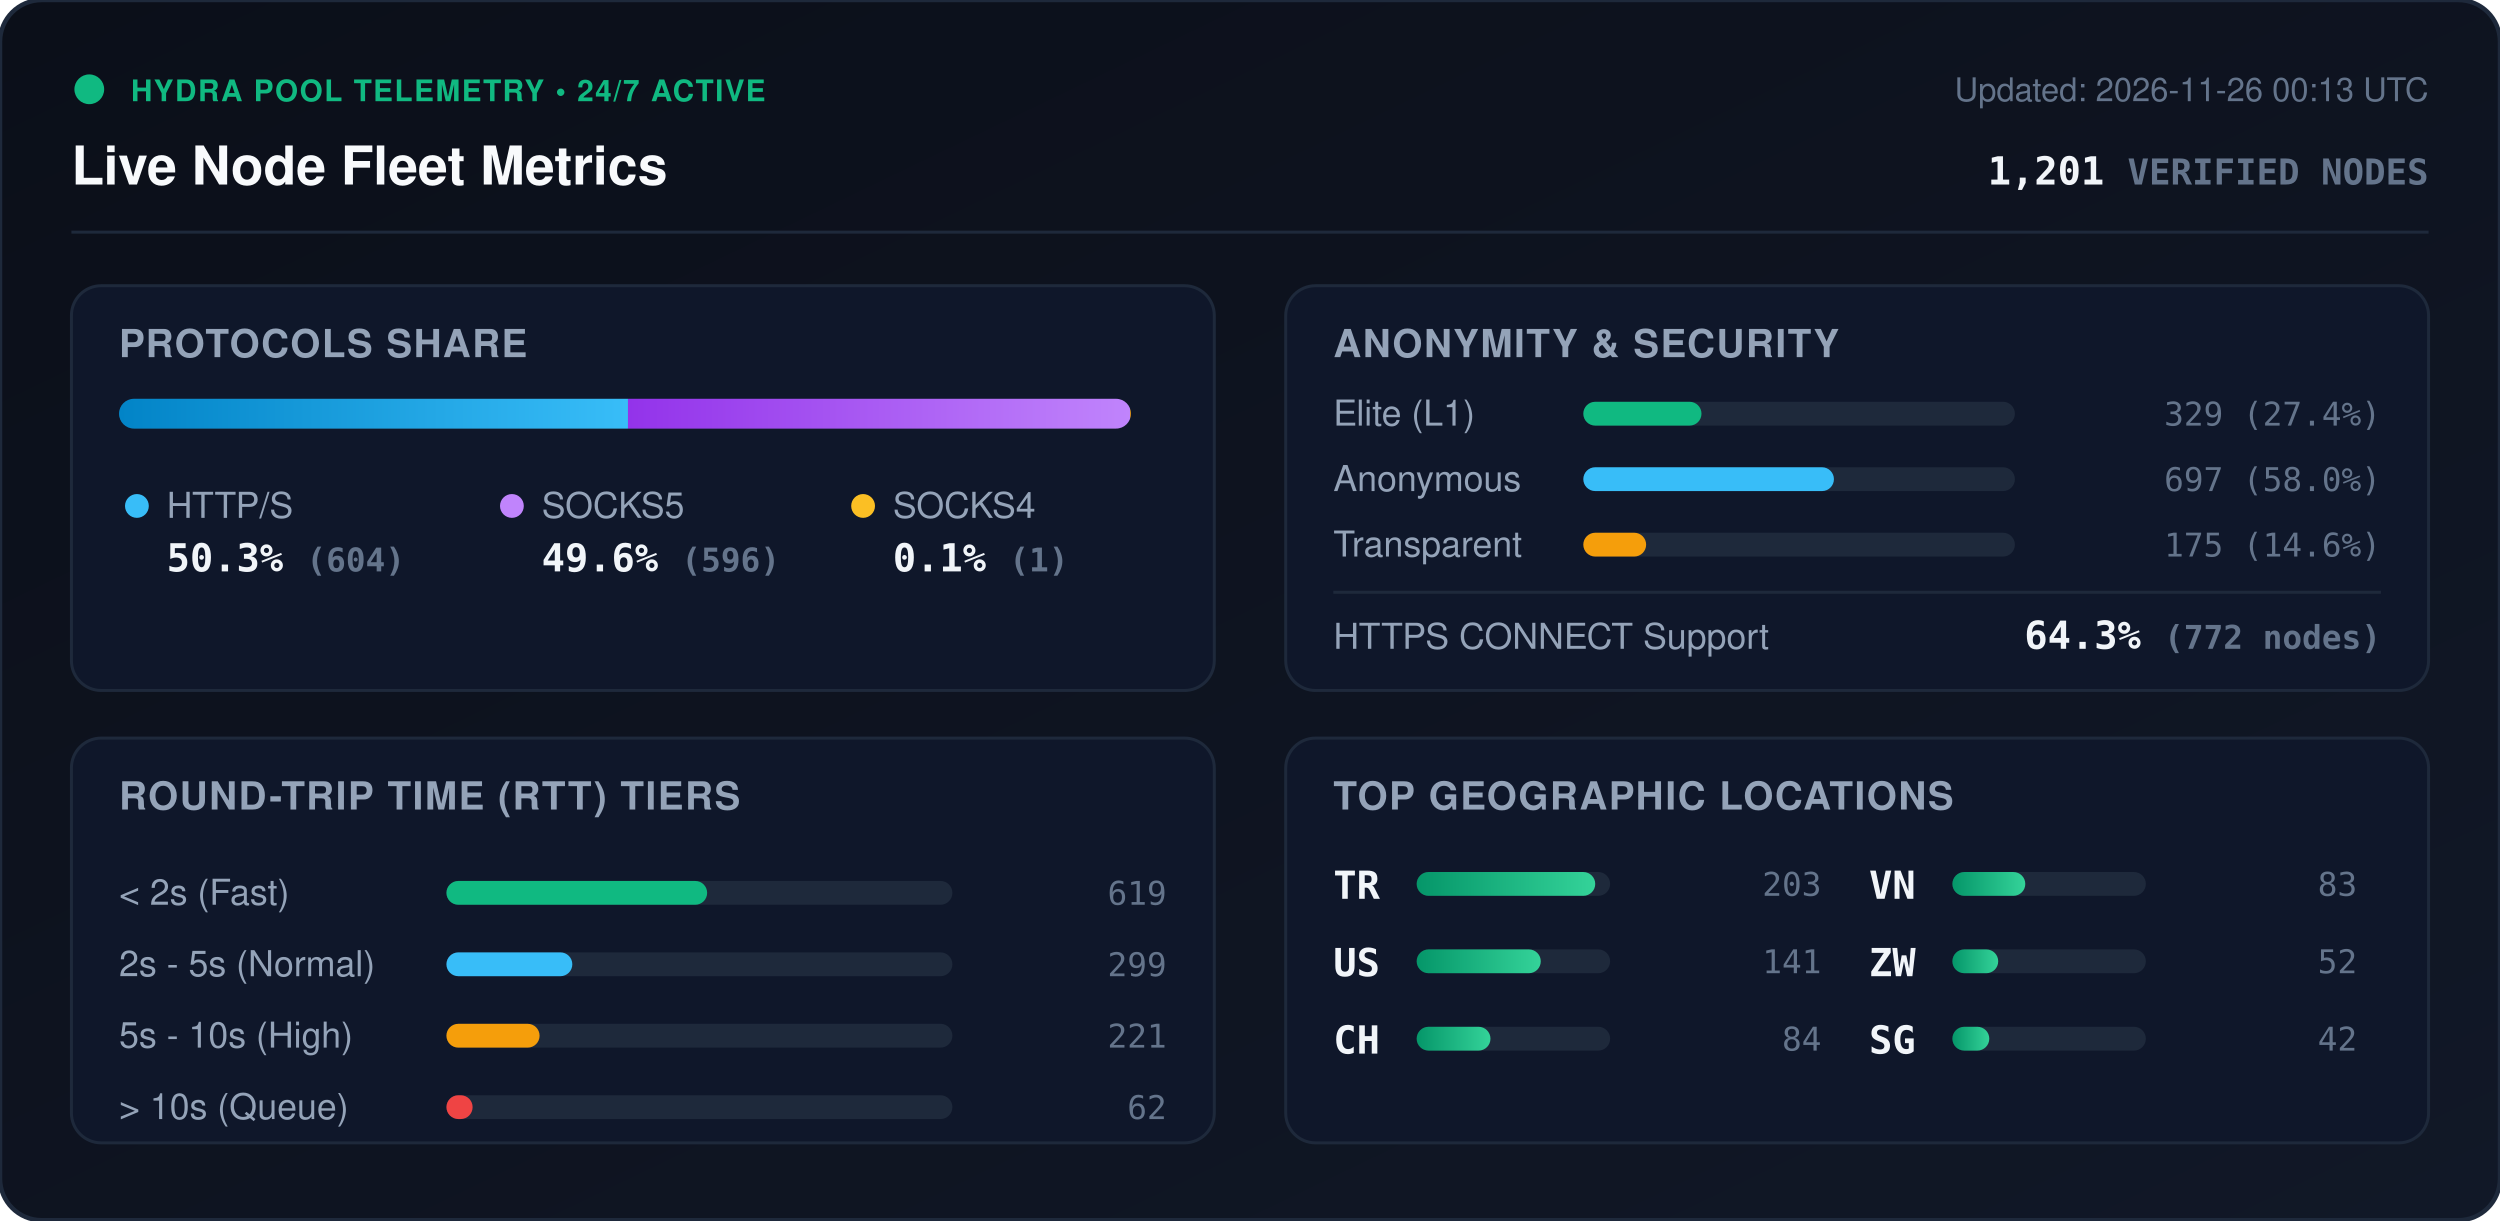
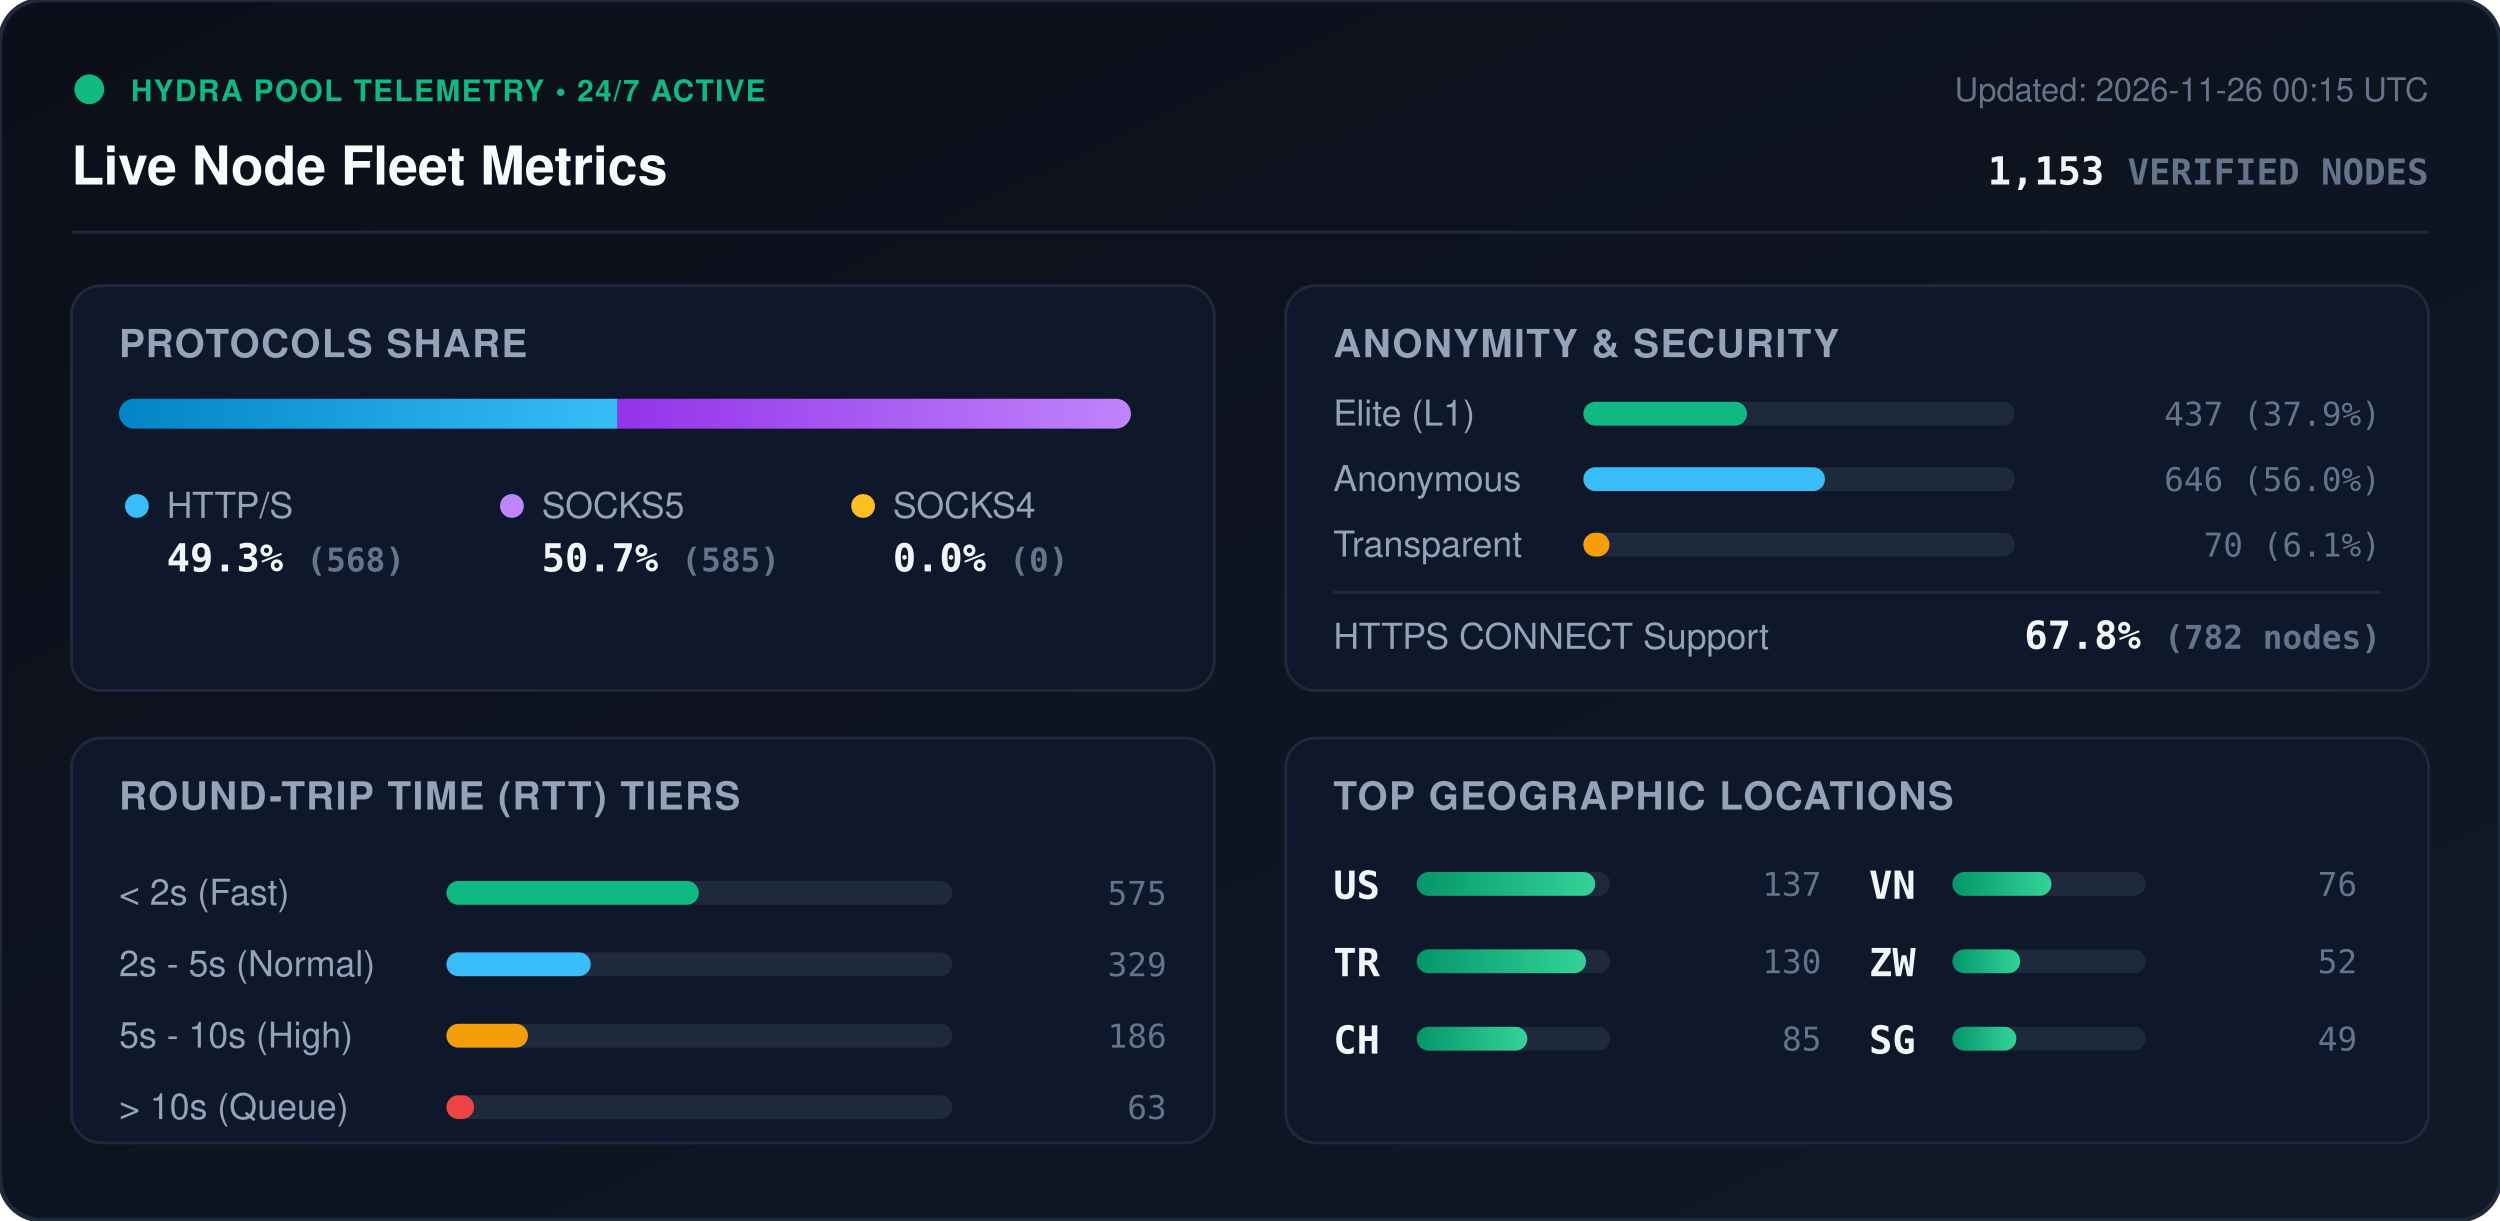
<svg xmlns="http://www.w3.org/2000/svg" viewBox="0 0 840 410" width="840" height="410" style="max-width: 100%; height: auto;">
  <defs>
    <linearGradient id="bg" x1="0%" y1="0%" x2="100%" y2="100%">
      <stop offset="0%" stop-color="#0b0f19" />
      <stop offset="100%" stop-color="#111827" />
    </linearGradient>
    <linearGradient id="bar-http" x1="0%" y1="0%" x2="100%" y2="0%">
      <stop offset="0%" stop-color="#0284c7" />
      <stop offset="100%" stop-color="#38bdf8" />
    </linearGradient>
    <linearGradient id="bar-socks5" x1="0%" y1="0%" x2="100%" y2="0%">
      <stop offset="0%" stop-color="#9333ea" />
      <stop offset="100%" stop-color="#c084fc" />
    </linearGradient>
    <linearGradient id="bar-socks4" x1="0%" y1="0%" x2="100%" y2="0%">
      <stop offset="0%" stop-color="#d97706" />
      <stop offset="100%" stop-color="#fbbf24" />
    </linearGradient>
    <linearGradient id="bar-green" x1="0%" y1="0%" x2="100%" y2="0%">
      <stop offset="0%" stop-color="#059669" />
      <stop offset="100%" stop-color="#34d399" />
    </linearGradient>
    <clipPath id="prog-track-clip">
      <rect width="340.0" height="10" rx="5" />
    </clipPath>
    <style>
      .title { font: 700 18px -apple-system, BlinkMacSystemFont, 'Segoe UI', Helvetica, Arial, sans-serif; fill: #f8fafc; }
      .sub { font: 500 11px -apple-system, BlinkMacSystemFont, 'Segoe UI', Helvetica, Arial, sans-serif; fill: #64748b; }
      .section-hdr { font: 600 13px -apple-system, BlinkMacSystemFont, 'Segoe UI', Helvetica, Arial, sans-serif; fill: #94a3b8; letter-spacing: 0.5px; }
      .metric-val { font: 700 13px -apple-system, BlinkMacSystemFont, 'Segoe UI', Helvetica, Arial, sans-serif; fill: #f1f5f9; }
      .metric-lbl { font: 500 12px -apple-system, BlinkMacSystemFont, 'Segoe UI', Helvetica, Arial, sans-serif; fill: #94a3b8; }
      .badge-txt { font: 700 10px -apple-system, BlinkMacSystemFont, 'Segoe UI', Helvetica, Arial, sans-serif; fill: #10b981; letter-spacing: 0.5px; }
      .mono { font-family: ui-monospace, SFMono-Regular, Menlo, Monaco, Consolas, monospace; }
      .pulse { animation: beacon 2s infinite ease-in-out; }
      @keyframes beacon { 0%, 100% { opacity: 1; } 50% { opacity: 0.35; } }
    </style>
  </defs>
  <rect width="840" height="410" rx="14" fill="url(#bg)" stroke="#1e293b" stroke-width="1.5" />
  <g transform="translate(24, 24)">
    <circle cx="6" cy="6" r="5" fill="#10b981" class="pulse" />
    <text x="20" y="10" class="badge-txt">HYDRA POOL TELEMETRY • 24/7 ACTIVE</text>
    <text x="0" y="38" class="title">Live Node Fleet Metrics</text>
-     <text x="792" y="10" text-anchor="end" class="sub">Updated: 2026-11-26 00:13 UTC</text>
-     <text x="792" y="38" text-anchor="end" class="metric-val mono" fill="#38bdf8">1,201 <tspan font-size="12" fill="#64748b">VERIFIED NODES</tspan>
+     <text x="792" y="10" text-anchor="end" class="sub">Updated: 2026-11-26 00:15 UTC</text>
+     <text x="792" y="38" text-anchor="end" class="metric-val mono" fill="#38bdf8">1,153 <tspan font-size="12" fill="#64748b">VERIFIED NODES</tspan>
    </text>
  </g>
  <line x1="24" y1="78" x2="816" y2="78" stroke="#1e293b" stroke-width="1" />
  <g transform="translate(24, 96)">
    <rect width="384" height="136" rx="10" fill="#0f172a" stroke="#1e293b" />
    <text x="16" y="24" class="section-hdr">PROTOCOLS SHARE</text>
    <g transform="translate(16, 38)">
      <rect width="340.0" height="10" rx="5" fill="#1e293b" />
      <g clip-path="url(#prog-track-clip)">
-         <rect x="0" width="171.0" height="10" fill="url(#bar-http)" />
-         <rect x="171.0" width="168.7" height="10" fill="url(#bar-socks5)" />
-         <rect x="339.7" width="0.3" height="10" fill="url(#bar-socks4)" />
+         <rect x="0" width="167.5" height="10" fill="url(#bar-http)" />
+         <rect x="167.5" width="172.5" height="10" fill="url(#bar-socks5)" />
+         <rect x="340.0" width="0.0" height="10" fill="url(#bar-socks4)" />
      </g>
    </g>
    <g transform="translate(16, 68)">
      <circle cx="6" cy="6" r="4" fill="#38bdf8" />
      <text x="16" y="10" class="metric-lbl">HTTP/S</text>
-       <text x="16" y="28" class="metric-val mono">50.3% <tspan font-size="11" fill="#64748b">(604)</tspan>
+       <text x="16" y="28" class="metric-val mono">49.3% <tspan font-size="11" fill="#64748b">(568)</tspan>
      </text>
      <circle cx="132" cy="6" r="4" fill="#c084fc" />
      <text x="142" y="10" class="metric-lbl">SOCKS5</text>
-       <text x="142" y="28" class="metric-val mono">49.6% <tspan font-size="11" fill="#64748b">(596)</tspan>
+       <text x="142" y="28" class="metric-val mono">50.7% <tspan font-size="11" fill="#64748b">(585)</tspan>
      </text>
      <circle cx="250" cy="6" r="4" fill="#fbbf24" />
      <text x="260" y="10" class="metric-lbl">SOCKS4</text>
-       <text x="260" y="28" class="metric-val mono">0.1% <tspan font-size="11" fill="#64748b">(1)</tspan>
+       <text x="260" y="28" class="metric-val mono">0.0% <tspan font-size="11" fill="#64748b">(0)</tspan>
      </text>
    </g>
  </g>
  <g transform="translate(432, 96)">
    <rect width="384" height="136" rx="10" fill="#0f172a" stroke="#1e293b" />
    <text x="16" y="24" class="section-hdr">ANONYMITY &amp; SECURITY</text>
    <text x="16" y="47" class="metric-lbl">Elite (L1)</text>
    <rect x="100" y="39" width="145.0" height="8" rx="4" fill="#1e293b" />
-     <rect x="100" y="39" width="39.7" height="8" rx="4" fill="#10b981" />
-     <text x="368" y="47" text-anchor="end" class="mono sub" fill="#e2e8f0">329 (27.4%)</text>
+     <rect x="100" y="39" width="55.0" height="8" rx="4" fill="#10b981" />
+     <text x="368" y="47" text-anchor="end" class="mono sub" fill="#e2e8f0">437 (37.9%)</text>
    <text x="16" y="69" class="metric-lbl">Anonymous</text>
    <rect x="100" y="61" width="145.0" height="8" rx="4" fill="#1e293b" />
-     <rect x="100" y="61" width="84.2" height="8" rx="4" fill="#38bdf8" />
-     <text x="368" y="69" text-anchor="end" class="mono sub" fill="#e2e8f0">697 (58.0%)</text>
+     <rect x="100" y="61" width="81.2" height="8" rx="4" fill="#38bdf8" />
+     <text x="368" y="69" text-anchor="end" class="mono sub" fill="#e2e8f0">646 (56.0%)</text>
    <text x="16" y="91" class="metric-lbl">Transparent</text>
    <rect x="100" y="83" width="145.0" height="8" rx="4" fill="#1e293b" />
-     <rect x="100" y="83" width="21.1" height="8" rx="4" fill="#f59e0b" />
-     <text x="368" y="91" text-anchor="end" class="mono sub" fill="#e2e8f0">175 (14.6%)</text>
+     <rect x="100" y="83" width="8.8" height="8" rx="4" fill="#f59e0b" />
+     <text x="368" y="91" text-anchor="end" class="mono sub" fill="#e2e8f0">70 (6.1%)</text>
    <line x1="16" y1="103" x2="368" y2="103" stroke="#1e293b" stroke-width="1" />
    <text x="16" y="122" class="metric-lbl">HTTPS CONNECT Support</text>
-     <text x="368" y="122" text-anchor="end" class="metric-val mono" fill="#34d399">64.3% <tspan font-size="11" fill="#64748b">(772 nodes)</tspan>
+     <text x="368" y="122" text-anchor="end" class="metric-val mono" fill="#34d399">67.8% <tspan font-size="11" fill="#64748b">(782 nodes)</tspan>
    </text>
  </g>
  <g transform="translate(24, 248)">
    <rect width="384" height="136" rx="10" fill="#0f172a" stroke="#1e293b" />
    <text x="16" y="24" class="section-hdr">ROUND-TRIP TIME (RTT) TIERS</text>
    <g transform="translate(16, 42)">
      <text x="0" y="14" class="metric-lbl">&lt; 2s (Fast)</text>
      <rect x="110" y="6" width="170" height="8" rx="4" fill="#1e293b" />
-       <rect x="110" y="6" width="87.6" height="8" rx="4" fill="#10b981" />
-       <text x="352" y="14" text-anchor="end" class="mono sub">619</text>
+       <rect x="110" y="6" width="84.8" height="8" rx="4" fill="#10b981" />
+       <text x="352" y="14" text-anchor="end" class="mono sub">575</text>
      <text x="0" y="38" class="metric-lbl">2s - 5s (Normal)</text>
      <rect x="110" y="30" width="170" height="8" rx="4" fill="#1e293b" />
-       <rect x="110" y="30" width="42.3" height="8" rx="4" fill="#38bdf8" />
-       <text x="352" y="38" text-anchor="end" class="mono sub">299</text>
+       <rect x="110" y="30" width="48.5" height="8" rx="4" fill="#38bdf8" />
+       <text x="352" y="38" text-anchor="end" class="mono sub">329</text>
      <text x="0" y="62" class="metric-lbl">5s - 10s (High)</text>
      <rect x="110" y="54" width="170" height="8" rx="4" fill="#1e293b" />
-       <rect x="110" y="54" width="31.3" height="8" rx="4" fill="#f59e0b" />
-       <text x="352" y="62" text-anchor="end" class="mono sub">221</text>
+       <rect x="110" y="54" width="27.4" height="8" rx="4" fill="#f59e0b" />
+       <text x="352" y="62" text-anchor="end" class="mono sub">186</text>
      <text x="0" y="86" class="metric-lbl">&gt; 10s (Queue)</text>
      <rect x="110" y="78" width="170" height="8" rx="4" fill="#1e293b" />
-       <rect x="110" y="78" width="8.8" height="8" rx="4" fill="#ef4444" />
-       <text x="352" y="86" text-anchor="end" class="mono sub">62</text>
+       <rect x="110" y="78" width="9.3" height="8" rx="4" fill="#ef4444" />
+       <text x="352" y="86" text-anchor="end" class="mono sub">63</text>
    </g>
  </g>
  <g transform="translate(432, 248)">
    <rect width="384" height="136" rx="10" fill="#0f172a" stroke="#1e293b" />
    <text x="16" y="24" class="section-hdr">TOP GEOGRAPHIC LOCATIONS</text>
    <g transform="translate(16, 42)">
      <g transform="translate(0, 0)">
+         <text x="0" y="12" class="mono metric-val" font-size="12">US</text>
+         <rect x="28" y="3" width="65" height="8" rx="4" fill="#1e293b" />
+         <rect x="28" y="3" width="60.0" height="8" rx="4" fill="url(#bar-green)" />
+         <text x="164" y="11" text-anchor="end" class="mono sub">137</text>
+       </g>
+       <g transform="translate(0, 26)">
        <text x="0" y="12" class="mono metric-val" font-size="12">TR</text>
        <rect x="28" y="3" width="65" height="8" rx="4" fill="#1e293b" />
-         <rect x="28" y="3" width="60.0" height="8" rx="4" fill="url(#bar-green)" />
-         <text x="164" y="11" text-anchor="end" class="mono sub">203</text>
-       </g>
-       <g transform="translate(0, 26)">
-         <text x="0" y="12" class="mono metric-val" font-size="12">US</text>
-         <rect x="28" y="3" width="65" height="8" rx="4" fill="#1e293b" />
-         <rect x="28" y="3" width="41.7" height="8" rx="4" fill="url(#bar-green)" />
-         <text x="164" y="11" text-anchor="end" class="mono sub">141</text>
+         <rect x="28" y="3" width="56.9" height="8" rx="4" fill="url(#bar-green)" />
+         <text x="164" y="11" text-anchor="end" class="mono sub">130</text>
      </g>
      <g transform="translate(0, 52)">
        <text x="0" y="12" class="mono metric-val" font-size="12">CH</text>
        <rect x="28" y="3" width="65" height="8" rx="4" fill="#1e293b" />
-         <rect x="28" y="3" width="24.8" height="8" rx="4" fill="url(#bar-green)" />
-         <text x="164" y="11" text-anchor="end" class="mono sub">84</text>
+         <rect x="28" y="3" width="37.2" height="8" rx="4" fill="url(#bar-green)" />
+         <text x="164" y="11" text-anchor="end" class="mono sub">85</text>
      </g>
      <g transform="translate(180, 0)">
        <text x="0" y="12" class="mono metric-val" font-size="12">VN</text>
        <rect x="28" y="3" width="65" height="8" rx="4" fill="#1e293b" />
-         <rect x="28" y="3" width="24.5" height="8" rx="4" fill="url(#bar-green)" />
-         <text x="164" y="11" text-anchor="end" class="mono sub">83</text>
+         <rect x="28" y="3" width="33.3" height="8" rx="4" fill="url(#bar-green)" />
+         <text x="164" y="11" text-anchor="end" class="mono sub">76</text>
      </g>
      <g transform="translate(180, 26)">
        <text x="0" y="12" class="mono metric-val" font-size="12">ZW</text>
        <rect x="28" y="3" width="65" height="8" rx="4" fill="#1e293b" />
-         <rect x="28" y="3" width="15.4" height="8" rx="4" fill="url(#bar-green)" />
+         <rect x="28" y="3" width="22.8" height="8" rx="4" fill="url(#bar-green)" />
        <text x="164" y="11" text-anchor="end" class="mono sub">52</text>
      </g>
      <g transform="translate(180, 52)">
        <text x="0" y="12" class="mono metric-val" font-size="12">SG</text>
        <rect x="28" y="3" width="65" height="8" rx="4" fill="#1e293b" />
-         <rect x="28" y="3" width="12.4" height="8" rx="4" fill="url(#bar-green)" />
-         <text x="164" y="11" text-anchor="end" class="mono sub">42</text>
+         <rect x="28" y="3" width="21.5" height="8" rx="4" fill="url(#bar-green)" />
+         <text x="164" y="11" text-anchor="end" class="mono sub">49</text>
      </g>
    </g>
  </g>
</svg>
